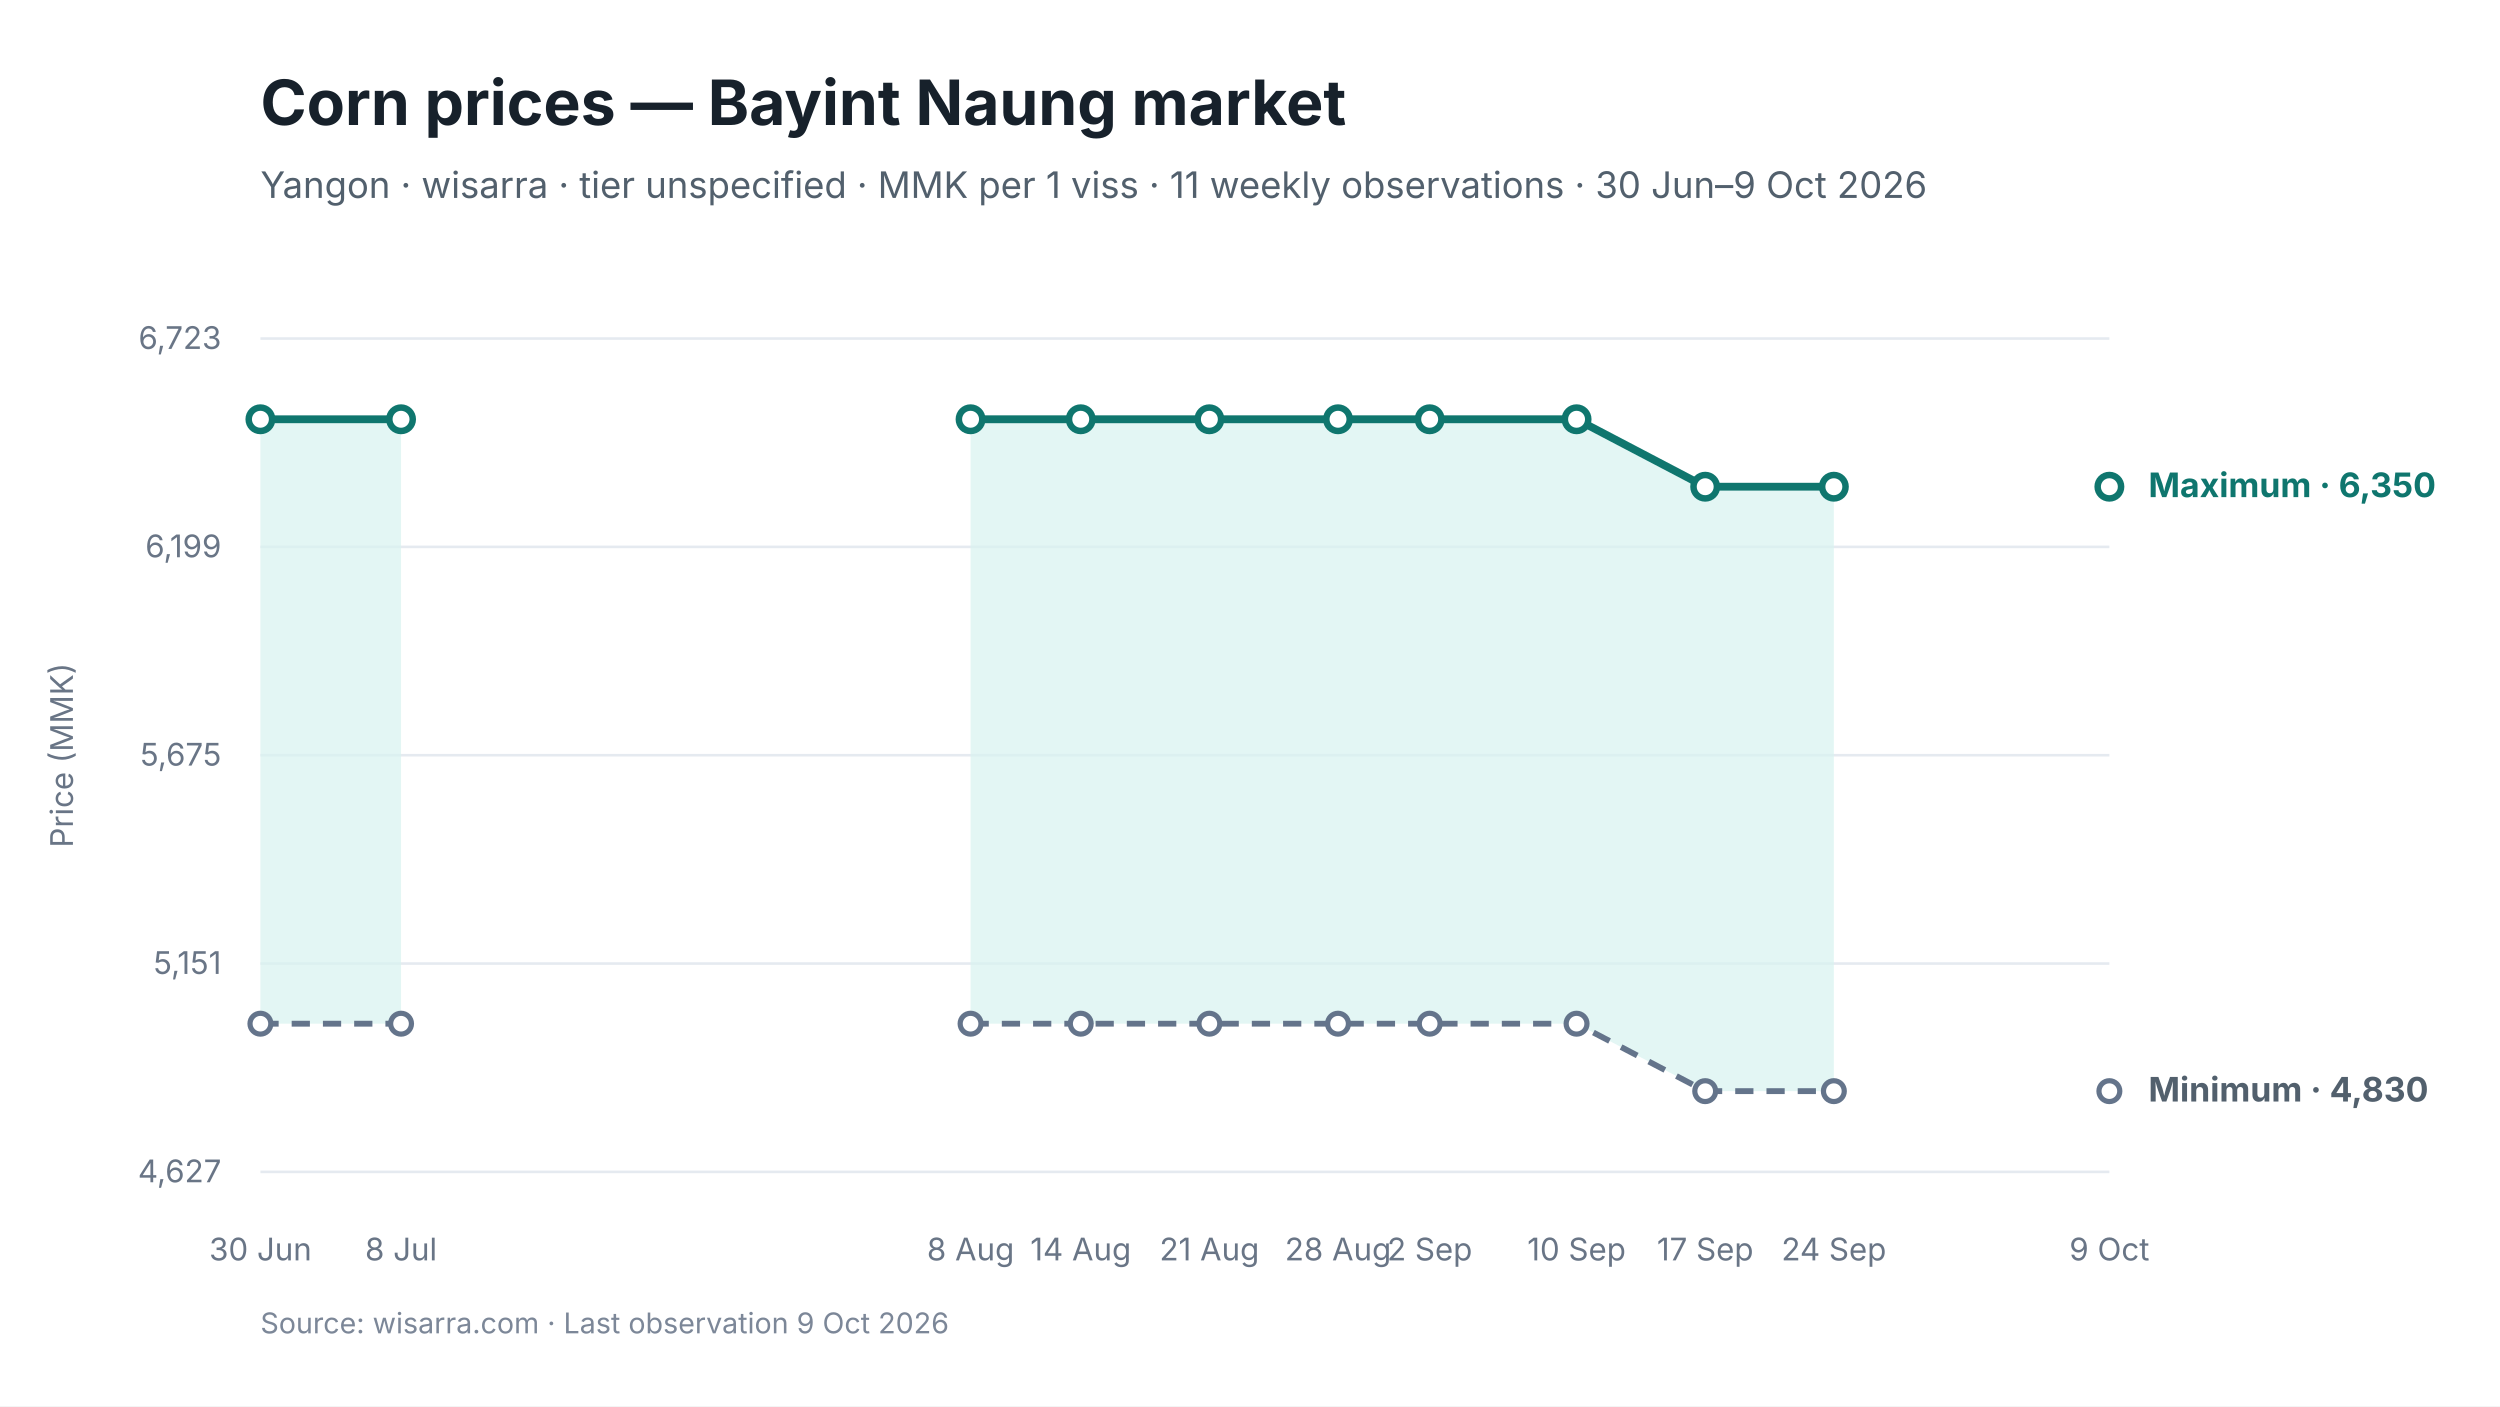
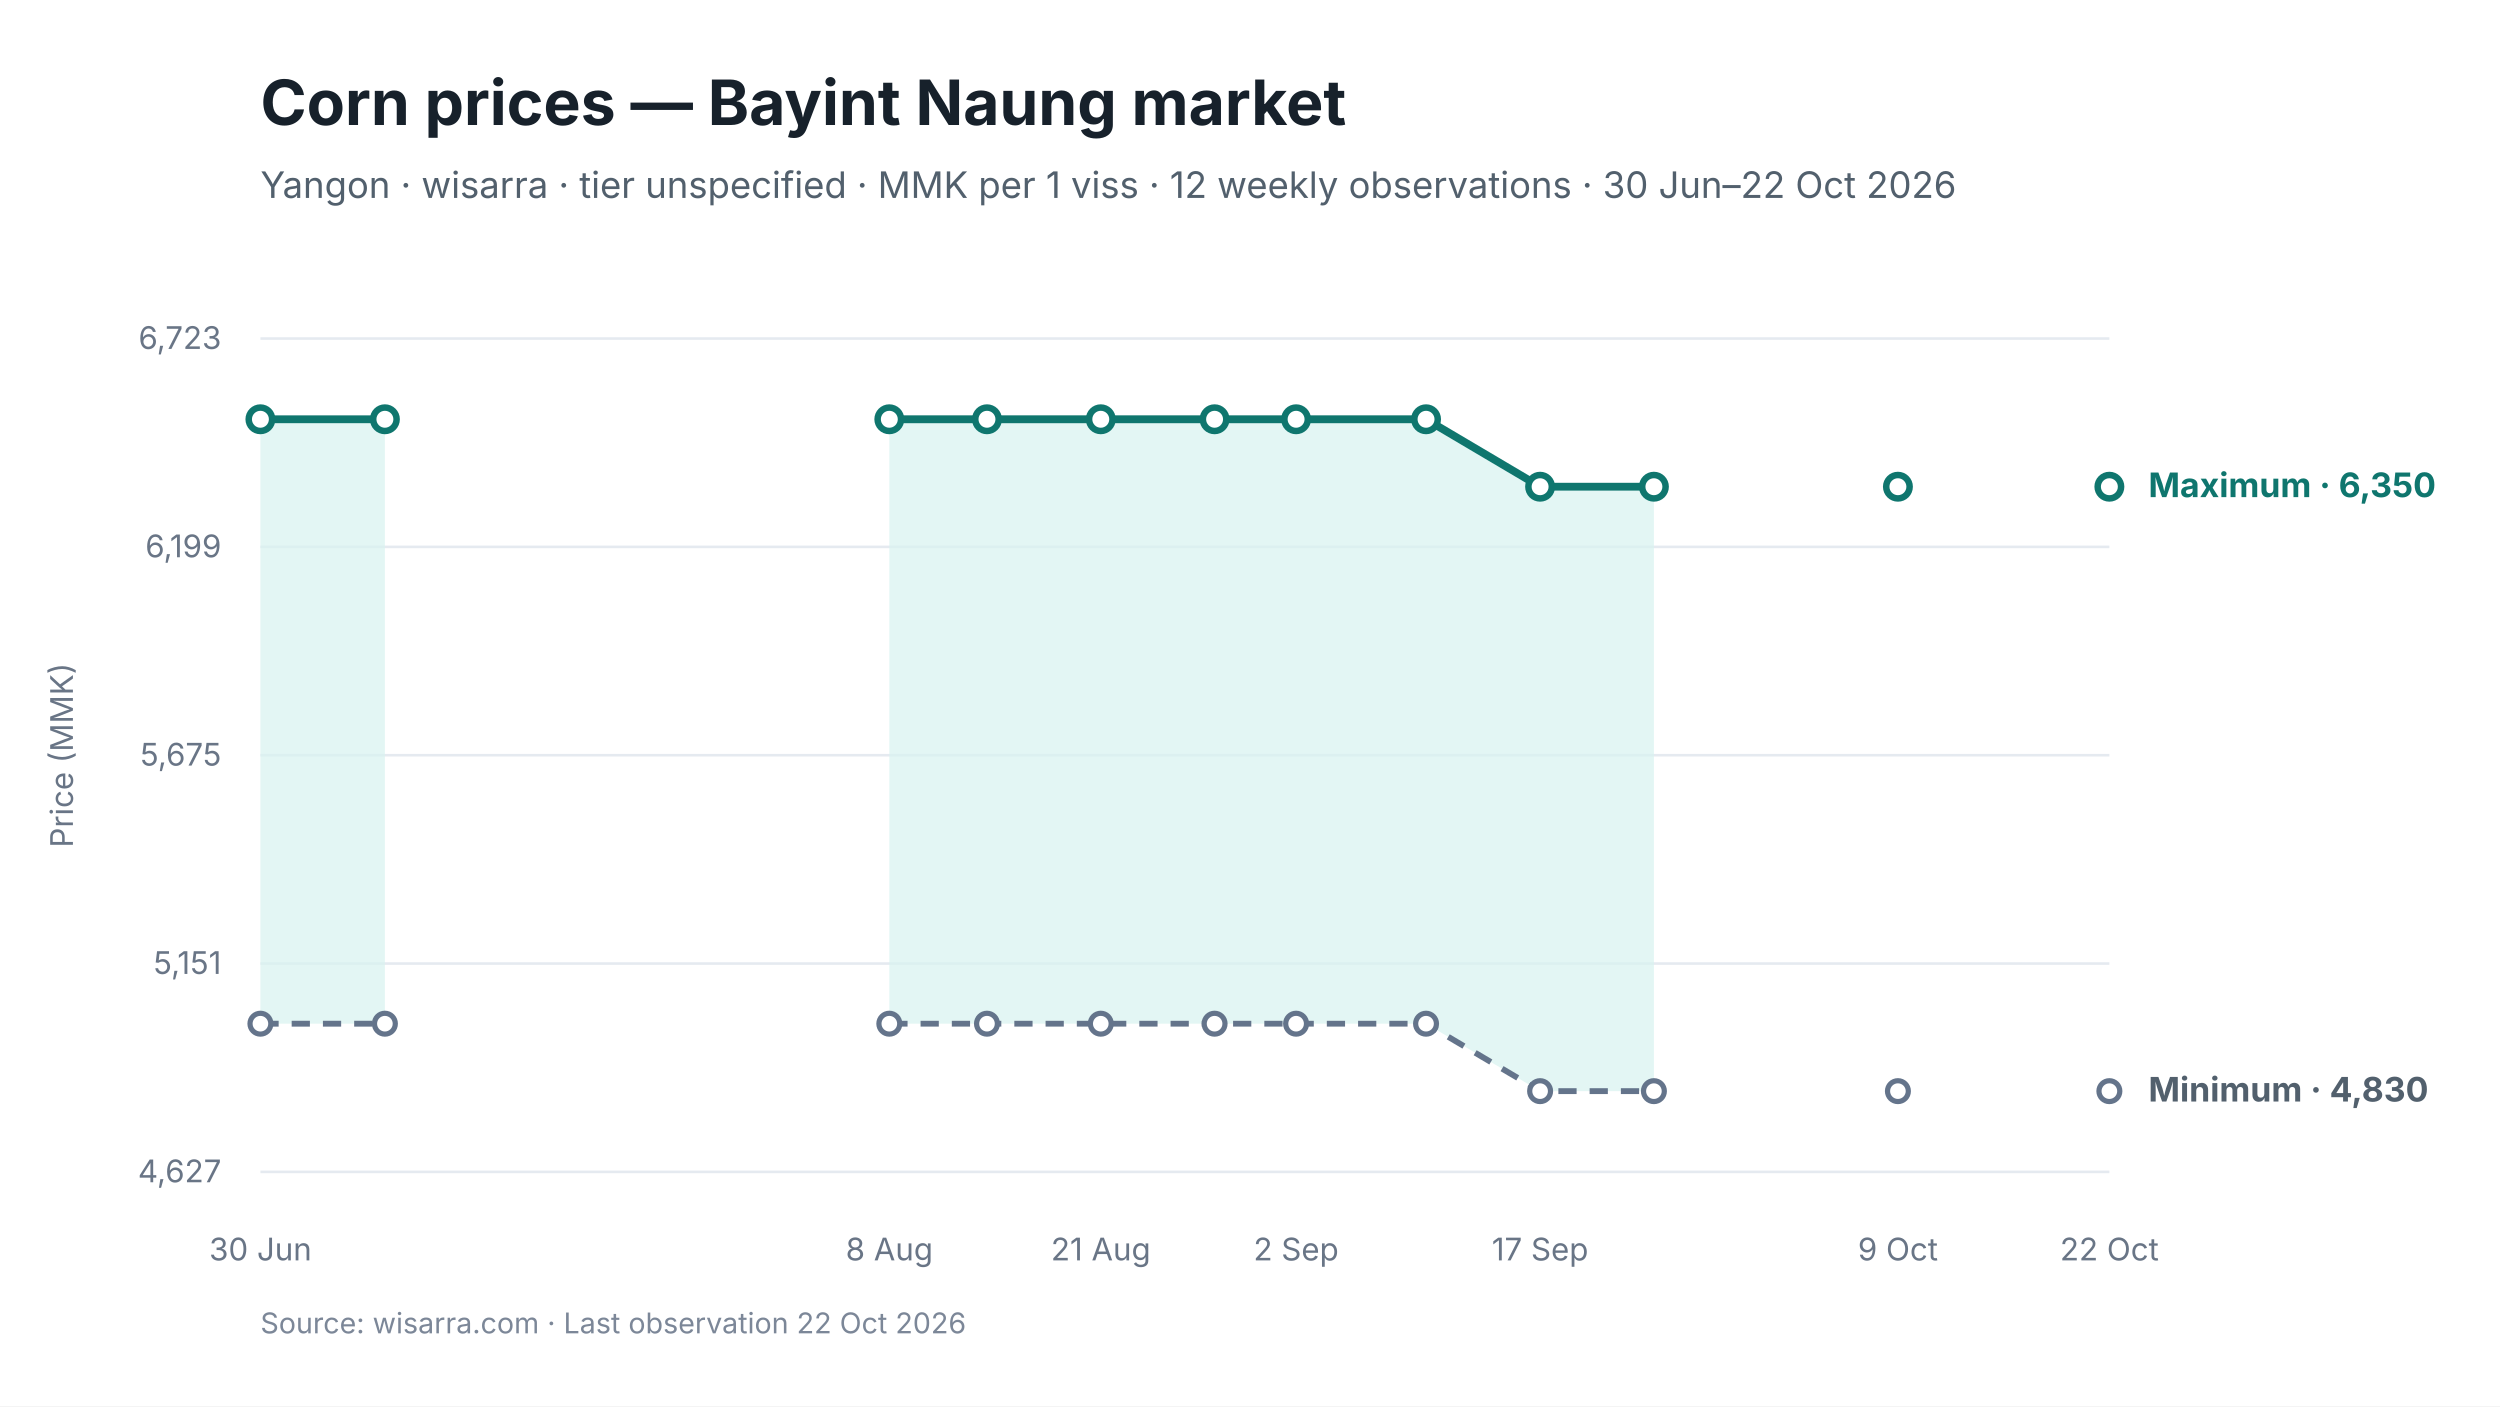
<svg xmlns="http://www.w3.org/2000/svg" viewBox="0 0 960 540" width="960" height="540" role="img" aria-labelledby="chart-title chart-desc">
  <style>
text { font-family: Inter, -apple-system, BlinkMacSystemFont, "Segoe UI", sans-serif; fill: #17212B; }
.chart-title { font-size: 24px; font-weight: 650; }
.subtitle { font-size: 14px; fill: #52606D; }
.axis { font-size: 12px; fill: #697586; }
.grid { stroke: #E5EAF0; stroke-width: 1; }
.range { fill: #D9F3F0; fill-opacity: 0.72; }
.maximum { stroke: #0F766E; stroke-width: 3; fill: none; }
.minimum { stroke: #64748B; stroke-width: 2.25; stroke-dasharray: 7 5; fill: none; }
.modal { stroke: #2563EB; stroke-width: 3; fill: none; }
.point-max { fill: #FFFFFF; stroke: #0F766E; stroke-width: 2.5; }
.point-min { fill: #FFFFFF; stroke: #64748B; stroke-width: 2; }
.point-modal { fill: #FFFFFF; stroke: #2563EB; stroke-width: 2.5; }
.direct-label { font-size: 13px; font-weight: 650; }
.maximum-label { fill: #0F766E; }
.minimum-label { fill: #52606D; }
.combined-label { fill: #334155; }
.modal-label { fill: #1D4ED8; }
.source { font-size: 11px; fill: #7C8798; }
</style>
  <rect width="960" height="540" fill="#FFFFFF" />
  <text id="chart-title" x="100" y="48" class="chart-title">Corn prices — Bayint Naung market</text>
-   <text x="100" y="76" class="subtitle">Yangon · wisarra · tier unspecified · MMK per 1 viss · 11 weekly observations · 30 Jun–9 Oct 2026</text>
+   <text x="100" y="76" class="subtitle">Yangon · wisarra · tier unspecified · MMK per 1 viss · 12 weekly observations · 30 Jun–22 Oct 2026</text>
  <line x1="100" y1="130.0" x2="810" y2="130.0" class="grid" />
  <text x="85" y="134.0" text-anchor="end" class="axis">6,723</text>
  <line x1="100" y1="210.0" x2="810" y2="210.0" class="grid" />
  <text x="85" y="214.0" text-anchor="end" class="axis">6,199</text>
  <line x1="100" y1="290.0" x2="810" y2="290.0" class="grid" />
  <text x="85" y="294.0" text-anchor="end" class="axis">5,675</text>
  <line x1="100" y1="370.0" x2="810" y2="370.0" class="grid" />
  <text x="85" y="374.0" text-anchor="end" class="axis">5,151</text>
  <line x1="100" y1="450.0" x2="810" y2="450.0" class="grid" />
  <text x="85" y="454.0" text-anchor="end" class="axis">4,627</text>
-   <polygon points="100.0,393.1 154.0,393.1 154.0,161.0 100.0,161.0" class="range" />
-   <polygon points="372.7,393.1 415.0,393.1 464.4,393.1 513.8,393.1 549.0,393.1 605.4,393.1 654.8,419.0 704.2,419.0 704.2,186.9 654.8,186.9 605.4,161.0 549.0,161.0 513.8,161.0 464.4,161.0 415.0,161.0 372.7,161.0" class="range" />
-   <path d="M 100.0 393.1 L 154.0 393.1" class="minimum" />
-   <path d="M 372.7 393.1 L 415.0 393.1 L 464.4 393.1 L 513.8 393.1 L 549.0 393.1 L 605.4 393.1 L 654.8 419.0 L 704.2 419.0" class="minimum" />
-   <path d="M 100.0 161.0 L 154.0 161.0" class="maximum" />
-   <path d="M 372.7 161.0 L 415.0 161.0 L 464.4 161.0 L 513.8 161.0 L 549.0 161.0 L 605.4 161.0 L 654.8 186.9 L 704.2 186.9" class="maximum" />
+   <polygon points="100.0,393.1 147.8,393.1 147.8,161.0 100.0,161.0" class="range" />
+   <polygon points="341.5,393.1 379.0,393.1 422.7,393.1 466.4,393.1 497.7,393.1 547.6,393.1 591.4,419.0 635.1,419.0 635.1,186.9 591.4,186.9 547.6,161.0 497.7,161.0 466.4,161.0 422.7,161.0 379.0,161.0 341.5,161.0" class="range" />
+   <path d="M 100.0 393.1 L 147.8 393.1" class="minimum" />
+   <path d="M 341.5 393.1 L 379.0 393.1 L 422.7 393.1 L 466.4 393.1 L 497.7 393.1 L 547.6 393.1 L 591.4 419.0 L 635.1 419.0" class="minimum" />
+   <path d="M 100.0 161.0 L 147.8 161.0" class="maximum" />
+   <path d="M 341.5 161.0 L 379.0 161.0 L 422.7 161.0 L 466.4 161.0 L 497.7 161.0 L 547.6 161.0 L 591.4 186.9 L 635.1 186.9" class="maximum" />
  <circle cx="100.0" cy="393.1" r="4" class="point-min" />
-   <circle cx="154.0" cy="393.1" r="4" class="point-min" />
-   <circle cx="372.7" cy="393.1" r="4" class="point-min" />
-   <circle cx="415.0" cy="393.1" r="4" class="point-min" />
-   <circle cx="464.4" cy="393.1" r="4" class="point-min" />
-   <circle cx="513.8" cy="393.1" r="4" class="point-min" />
-   <circle cx="549.0" cy="393.1" r="4" class="point-min" />
-   <circle cx="605.4" cy="393.1" r="4" class="point-min" />
-   <circle cx="654.8" cy="419.0" r="4" class="point-min" />
-   <circle cx="704.2" cy="419.0" r="4" class="point-min" />
+   <circle cx="147.8" cy="393.1" r="4" class="point-min" />
+   <circle cx="341.5" cy="393.1" r="4" class="point-min" />
+   <circle cx="379.0" cy="393.1" r="4" class="point-min" />
+   <circle cx="422.7" cy="393.1" r="4" class="point-min" />
+   <circle cx="466.4" cy="393.1" r="4" class="point-min" />
+   <circle cx="497.7" cy="393.1" r="4" class="point-min" />
+   <circle cx="547.6" cy="393.1" r="4" class="point-min" />
+   <circle cx="591.4" cy="419.0" r="4" class="point-min" />
+   <circle cx="635.1" cy="419.0" r="4" class="point-min" />
+   <circle cx="728.8" cy="419.0" r="4" class="point-min" />
  <circle cx="810.0" cy="419.0" r="4" class="point-min" />
  <circle cx="100.0" cy="161.0" r="4.5" class="point-max" />
-   <circle cx="154.0" cy="161.0" r="4.5" class="point-max" />
-   <circle cx="372.7" cy="161.0" r="4.5" class="point-max" />
-   <circle cx="415.0" cy="161.0" r="4.5" class="point-max" />
-   <circle cx="464.4" cy="161.0" r="4.5" class="point-max" />
-   <circle cx="513.8" cy="161.0" r="4.5" class="point-max" />
-   <circle cx="549.0" cy="161.0" r="4.5" class="point-max" />
-   <circle cx="605.4" cy="161.0" r="4.5" class="point-max" />
-   <circle cx="654.8" cy="186.9" r="4.5" class="point-max" />
-   <circle cx="704.2" cy="186.9" r="4.5" class="point-max" />
+   <circle cx="147.8" cy="161.0" r="4.5" class="point-max" />
+   <circle cx="341.5" cy="161.0" r="4.5" class="point-max" />
+   <circle cx="379.0" cy="161.0" r="4.5" class="point-max" />
+   <circle cx="422.7" cy="161.0" r="4.5" class="point-max" />
+   <circle cx="466.4" cy="161.0" r="4.5" class="point-max" />
+   <circle cx="497.7" cy="161.0" r="4.5" class="point-max" />
+   <circle cx="547.6" cy="161.0" r="4.5" class="point-max" />
+   <circle cx="591.4" cy="186.9" r="4.5" class="point-max" />
+   <circle cx="635.1" cy="186.9" r="4.5" class="point-max" />
+   <circle cx="728.8" cy="186.9" r="4.5" class="point-max" />
  <circle cx="810.0" cy="186.9" r="4.5" class="point-max" />
  <text x="100.0" y="484" text-anchor="middle" class="axis">30 Jun</text>
-   <text x="154.0" y="484" text-anchor="middle" class="axis">8 Jul</text>
-   <text x="372.7" y="484" text-anchor="middle" class="axis">8 Aug</text>
-   <text x="415.0" y="484" text-anchor="middle" class="axis">14 Aug</text>
-   <text x="464.4" y="484" text-anchor="middle" class="axis">21 Aug</text>
-   <text x="513.8" y="484" text-anchor="middle" class="axis">28 Aug</text>
-   <text x="549.0" y="484" text-anchor="middle" class="axis">2 Sep</text>
-   <text x="605.4" y="484" text-anchor="middle" class="axis">10 Sep</text>
-   <text x="654.8" y="484" text-anchor="middle" class="axis">17 Sep</text>
-   <text x="704.2" y="484" text-anchor="middle" class="axis">24 Sep</text>
-   <text x="810.0" y="484" text-anchor="middle" class="axis">9 Oct</text>
+   <text x="341.5" y="484" text-anchor="middle" class="axis">8 Aug</text>
+   <text x="422.7" y="484" text-anchor="middle" class="axis">21 Aug</text>
+   <text x="497.7" y="484" text-anchor="middle" class="axis">2 Sep</text>
+   <text x="591.4" y="484" text-anchor="middle" class="axis">17 Sep</text>
+   <text x="728.8" y="484" text-anchor="middle" class="axis">9 Oct</text>
+   <text x="810.0" y="484" text-anchor="middle" class="axis">22 Oct</text>
  <text x="825.0" y="190.9" class="direct-label maximum-label">Maximum · 6,350</text>
  <text x="825.0" y="423.0" class="direct-label minimum-label">Minimum · 4,830</text>
  <text x="28" y="290.0" text-anchor="middle" class="axis" transform="rotate(-90 28 290.0)">Price (MMK)</text>
-   <text x="100" y="512" class="source">Source: wisarra.com · Last observation 9 Oct 2026</text>
+   <text x="100" y="512" class="source">Source: wisarra.com · Last observation 22 Oct 2026</text>
</svg>
